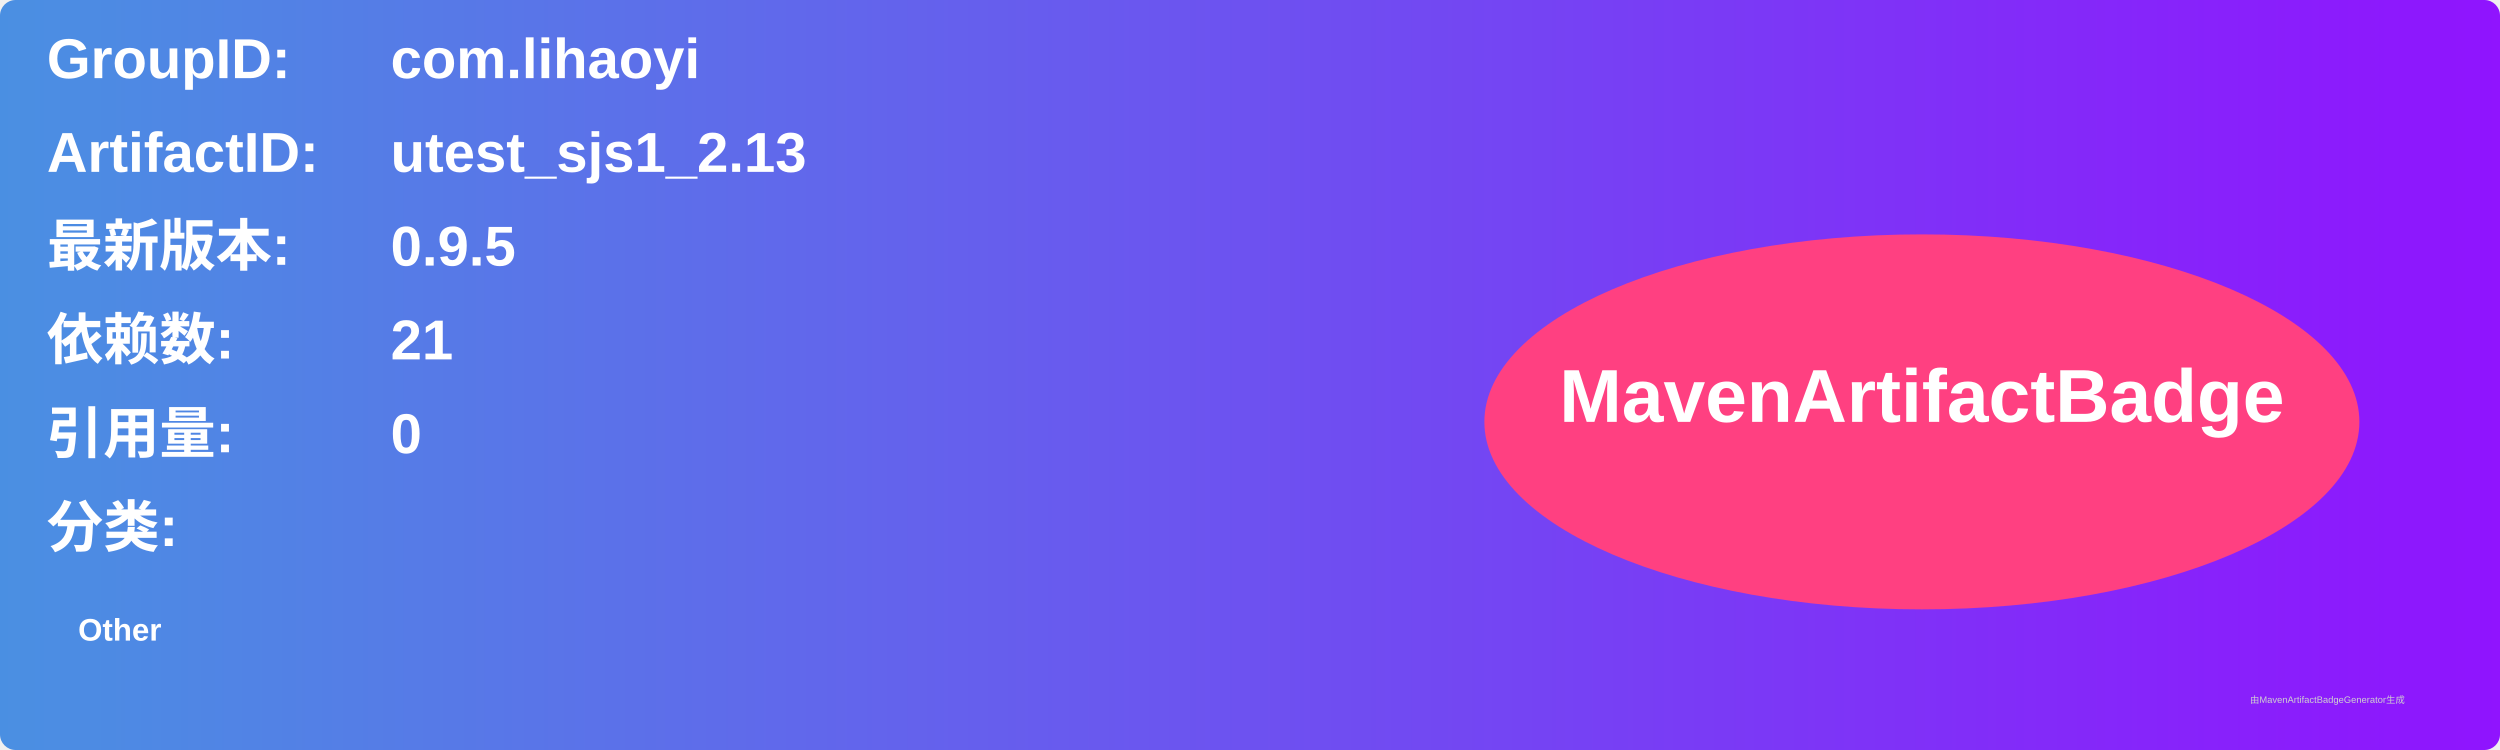
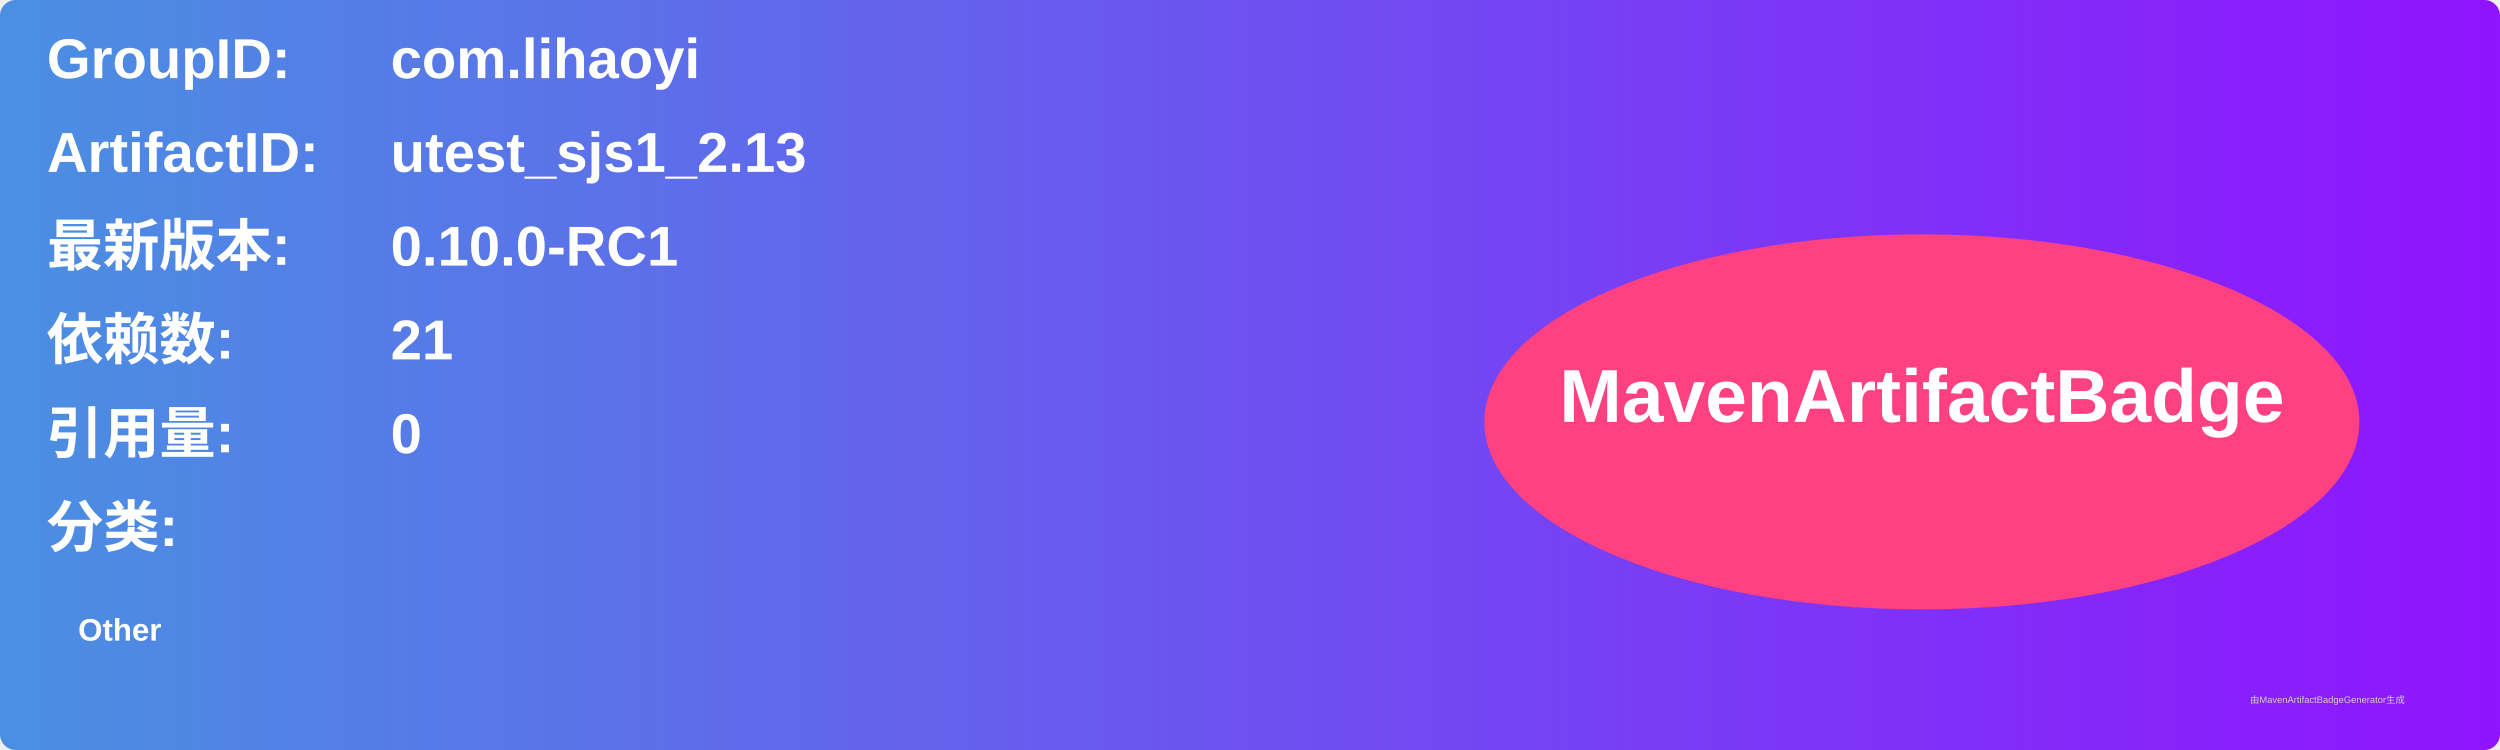
<svg xmlns="http://www.w3.org/2000/svg" width="800" height="240" viewBox="0 0 800 240">
  <linearGradient id="grad" x1="0%" y1="0%" x2="100%" y2="0%">
    <stop offset="0%" stop-color="#4a90e2" />
    <stop offset="100%" stop-color="#9013fe" />
  </linearGradient>
  <rect width="100%" height="100%" rx="5" ry="5" fill="url(#grad)" />
  <g transform="translate(15, 15)">
    <text x="0" y="10" font-family="Arial" font-size="18" fill="white" font-weight="bold" width="260">GroupID:</text>
    <text x="110" y="10" font-family="Arial" font-size="18" fill="white" font-weight="bold" width="460">com.lihaoyi</text>
    <text x="0" y="40" font-family="Arial" font-size="18" fill="white" font-weight="bold" width="260">ArtifactID:</text>
    <text x="110" y="40" font-family="Arial" font-size="18" fill="white" font-weight="bold" width="460">utest_sjs1_2.13</text>
    <text x="0" y="70" font-family="Arial" font-size="18" fill="white" font-weight="bold">最新版本:</text>
    <text x="110" y="70" font-family="Arial" font-size="18" fill="white" font-weight="bold">
-       <tspan font-weight="bold">0.9.5</tspan>
+       <tspan font-weight="bold">0.10.0-RC1</tspan>
    </text>
    <text x="0" y="100" font-family="Arial" font-size="18" fill="white" font-weight="bold">依赖数: </text>
    <text x="110" y="100" font-family="Arial" font-size="18" fill="white">
      <tspan font-weight="bold">21</tspan>
    </text>
    <text x="0" y="130" font-family="Arial" font-size="18" fill="white" font-weight="bold">引用量: </text>
    <text x="110" y="130" font-family="Arial" font-size="18" fill="white">
      <tspan font-weight="bold">0</tspan>
    </text>
    <text x="0" y="160" font-family="Arial" font-size="18" fill="white" font-weight="bold">分类:</text>
    <text x="10" y="190" font-family="Arial" font-size="10" fill="white">
      <tspan font-weight="bold">Other</tspan>
    </text>
    <ellipse cx="600" cy="120" rx="140" ry="60" fill="#ff4081" />
    <text x="600" y="120" text-anchor="middle" font-family="Arial" font-size="24" fill="white" font-weight="bold">MavenArtifactBadge</text>
  </g>
  <text x="720" y="225" font-family="Arial" font-size="3" fill="#d0d0d0">由MavenArtifactBadgeGenerator生成</text>
</svg>
